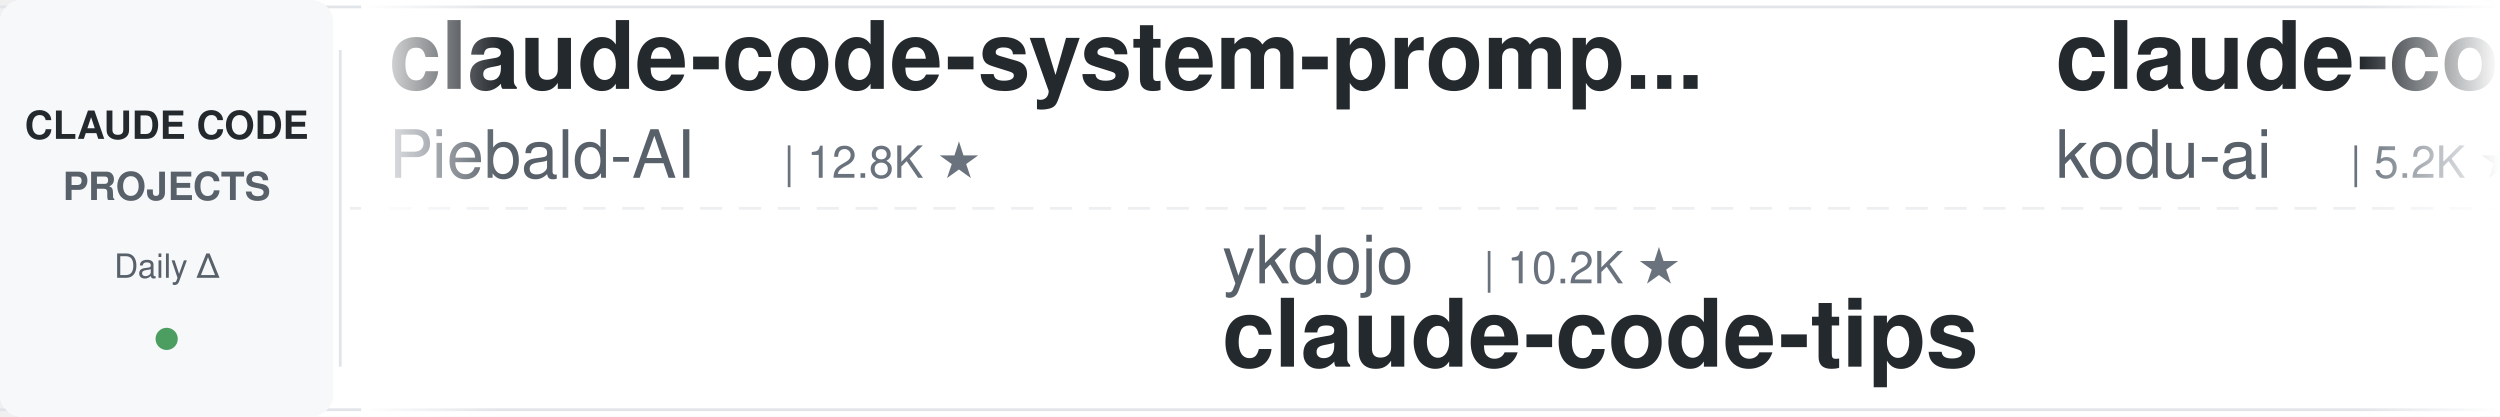
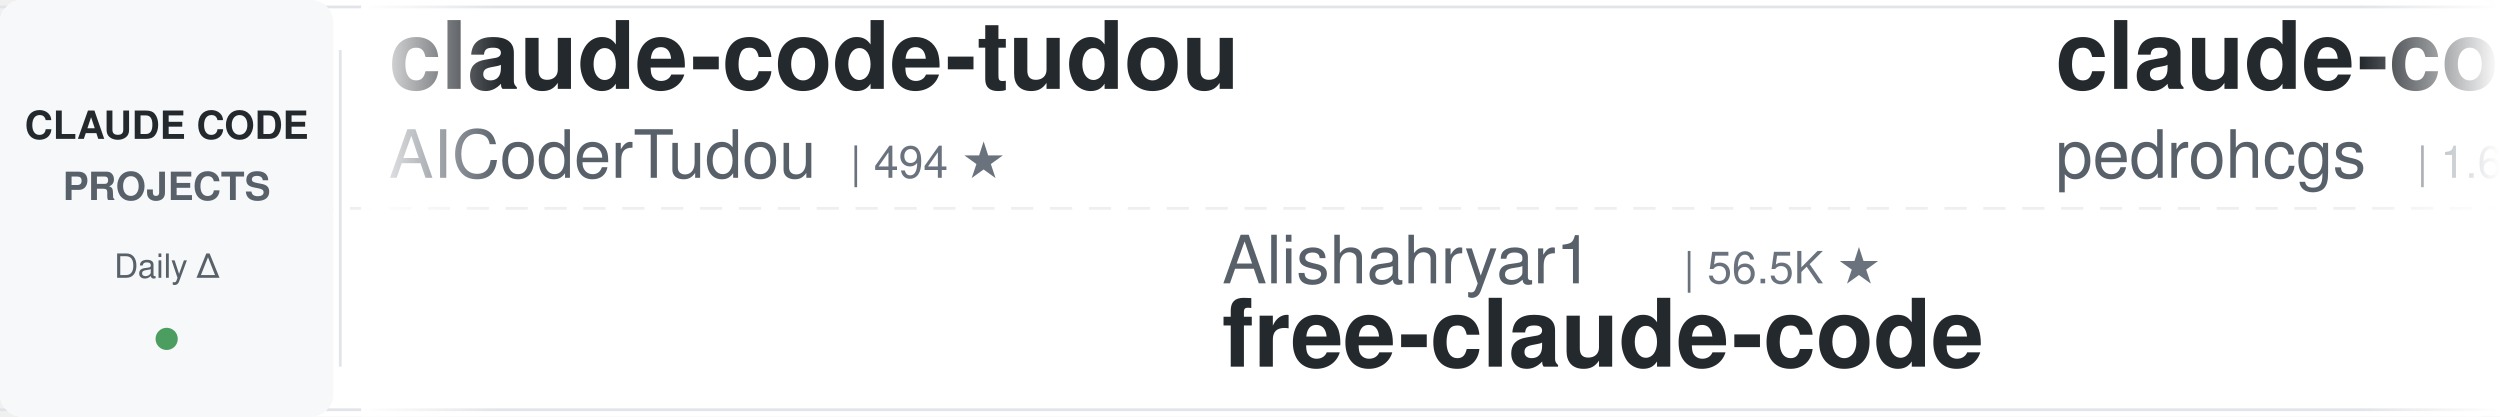
<svg xmlns="http://www.w3.org/2000/svg" width="900" height="150">
  <defs>
    <linearGradient id="leftFade" x1="0%" y1="0%" x2="100%" y2="0%">
      <stop offset="0%" style="stop-color:#ffffff;stop-opacity:1" />
      <stop offset="100%" style="stop-color:#ffffff;stop-opacity:0" />
    </linearGradient>
    <linearGradient id="rightFade" x1="0%" y1="0%" x2="100%" y2="0%">
      <stop offset="0%" style="stop-color:#ffffff;stop-opacity:0" />
      <stop offset="100%" style="stop-color:#ffffff;stop-opacity:1" />
    </linearGradient>
  </defs>
  <rect width="900" height="150" fill="#ffffff" rx="8" />
  <rect x="0" y="2" width="900" height="1" fill="#e1e4e8" />
  <rect x="0" y="147" width="900" height="1" fill="#e1e4e8" />
  <line x1="0" y1="75" x2="900" y2="75" stroke="#e1e4e8" stroke-width="1" stroke-dasharray="8 6" opacity="0.6" />
  <rect x="0" y="0" width="120" height="150" fill="#f6f8fa" rx="8" />
  <text x="60" y="50" font-family="-apple-system, BlinkMacSystemFont, 'Segoe UI', Helvetica, Arial, sans-serif" font-size="14" font-weight="600" fill="#24292e" text-anchor="middle">CLAUDE CODE</text>
  <text x="60" y="72" font-family="-apple-system, BlinkMacSystemFont, 'Segoe UI', Helvetica, Arial, sans-serif" font-size="14" font-weight="600" fill="#586069" text-anchor="middle">PROJECTS</text>
  <text x="60" y="100" font-family="-apple-system, BlinkMacSystemFont, 'Segoe UI', Helvetica, Arial, sans-serif" font-size="12" font-weight="500" fill="#586069" text-anchor="middle">Daily Δ</text>
  <circle cx="60" cy="122" r="4" fill="#22863a" opacity="0.8" />
  <rect x="122" y="18" width="1" height="114" fill="#e1e4e8" />
  <clipPath id="tickerClip">
    <rect x="130" y="0" width="770" height="150" />
  </clipPath>
  <g clip-path="url(#tickerClip)">
    <g id="tickerItems">
      <animateTransform attributeName="transform" attributeType="XML" type="translate" from="0 0" to="-3000 0" dur="54s" repeatCount="indefinite" />
      <g transform="translate(0, 0)">
-         <text x="140" y="32" font-family="-apple-system, BlinkMacSystemFont, 'Segoe UI', Helvetica, Arial, sans-serif" font-size="34" font-weight="600" fill="#24292e">claude-code-system-promp...</text>
-         <text x="140" y="64" font-family="-apple-system, BlinkMacSystemFont, 'Segoe UI', Helvetica, Arial, sans-serif" font-size="24" font-weight="400" fill="#586069">Piebald-AI</text>
-         <text x="282" y="64" font-family="-apple-system, BlinkMacSystemFont, 'Segoe UI', Helvetica, Arial, sans-serif" font-size="16" font-weight="500" fill="#6a737d">| 12.8K ★</text>
+         <text x="140" y="32" font-family="-apple-system, BlinkMacSystemFont, 'Segoe UI', Helvetica, Arial, sans-serif" font-size="34" font-weight="600" fill="#24292e">claude-code-tudou</text>
+         <text x="140" y="64" font-family="-apple-system, BlinkMacSystemFont, 'Segoe UI', Helvetica, Arial, sans-serif" font-size="24" font-weight="400" fill="#586069">AICoderTudou</text>
+         <text x="306" y="64" font-family="-apple-system, BlinkMacSystemFont, 'Segoe UI', Helvetica, Arial, sans-serif" font-size="16" font-weight="500" fill="#6a737d">| 494 ★</text>
      </g>
      <g transform="translate(300, 0)">
-         <text x="140" y="102" font-family="-apple-system, BlinkMacSystemFont, 'Segoe UI', Helvetica, Arial, sans-serif" font-size="24" font-weight="400" fill="#586069">ykdojo</text>
-         <text x="234" y="102" font-family="-apple-system, BlinkMacSystemFont, 'Segoe UI', Helvetica, Arial, sans-serif" font-size="16" font-weight="500" fill="#6a737d">| 10.2K ★</text>
-         <text x="140" y="132" font-family="-apple-system, BlinkMacSystemFont, 'Segoe UI', Helvetica, Arial, sans-serif" font-size="34" font-weight="600" fill="#24292e">claude-code-tips</text>
+         <text x="140" y="102" font-family="-apple-system, BlinkMacSystemFont, 'Segoe UI', Helvetica, Arial, sans-serif" font-size="24" font-weight="400" fill="#586069">Alishahryar1</text>
+         <text x="306" y="102" font-family="-apple-system, BlinkMacSystemFont, 'Segoe UI', Helvetica, Arial, sans-serif" font-size="16" font-weight="500" fill="#6a737d">| 56.5K ★</text>
+         <text x="140" y="132" font-family="-apple-system, BlinkMacSystemFont, 'Segoe UI', Helvetica, Arial, sans-serif" font-size="34" font-weight="600" fill="#24292e">free-claude-code</text>
      </g>
      <g transform="translate(600, 0)">
-         <text x="140" y="32" font-family="-apple-system, BlinkMacSystemFont, 'Segoe UI', Helvetica, Arial, sans-serif" font-size="34" font-weight="600" fill="#24292e">claude-coder</text>
-         <text x="140" y="64" font-family="-apple-system, BlinkMacSystemFont, 'Segoe UI', Helvetica, Arial, sans-serif" font-size="24" font-weight="400" fill="#586069">kodu-ai</text>
-         <text x="246" y="64" font-family="-apple-system, BlinkMacSystemFont, 'Segoe UI', Helvetica, Arial, sans-serif" font-size="16" font-weight="500" fill="#6a737d">| 5.2K ★</text>
+         <text x="140" y="32" font-family="-apple-system, BlinkMacSystemFont, 'Segoe UI', Helvetica, Arial, sans-serif" font-size="34" font-weight="600" fill="#24292e">claude-code-my-workflow</text>
+         <text x="140" y="64" font-family="-apple-system, BlinkMacSystemFont, 'Segoe UI', Helvetica, Arial, sans-serif" font-size="24" font-weight="400" fill="#586069">pedrohcgs</text>
+         <text x="270" y="64" font-family="-apple-system, BlinkMacSystemFont, 'Segoe UI', Helvetica, Arial, sans-serif" font-size="16" font-weight="500" fill="#6a737d">| 1.6K ★</text>
      </g>
      <g transform="translate(900, 0)">
-         <text x="140" y="102" font-family="-apple-system, BlinkMacSystemFont, 'Segoe UI', Helvetica, Arial, sans-serif" font-size="24" font-weight="400" fill="#586069">rohitg00</text>
-         <text x="258" y="102" font-family="-apple-system, BlinkMacSystemFont, 'Segoe UI', Helvetica, Arial, sans-serif" font-size="16" font-weight="500" fill="#6a737d">| 2.7K ★</text>
-         <text x="140" y="132" font-family="-apple-system, BlinkMacSystemFont, 'Segoe UI', Helvetica, Arial, sans-serif" font-size="34" font-weight="600" fill="#24292e">awesome-claude-code-tool...</text>
+         <text x="140" y="102" font-family="-apple-system, BlinkMacSystemFont, 'Segoe UI', Helvetica, Arial, sans-serif" font-size="24" font-weight="400" fill="#586069">OneRedOak</text>
+         <text x="270" y="102" font-family="-apple-system, BlinkMacSystemFont, 'Segoe UI', Helvetica, Arial, sans-serif" font-size="16" font-weight="500" fill="#6a737d">| 3.9K ★</text>
+         <text x="140" y="132" font-family="-apple-system, BlinkMacSystemFont, 'Segoe UI', Helvetica, Arial, sans-serif" font-size="34" font-weight="600" fill="#24292e">claude-code-workflows</text>
      </g>
      <g transform="translate(1200, 0)">
-         <text x="140" y="32" font-family="-apple-system, BlinkMacSystemFont, 'Segoe UI', Helvetica, Arial, sans-serif" font-size="34" font-weight="600" fill="#24292e">awesome-claude-code-suba...</text>
-         <text x="140" y="64" font-family="-apple-system, BlinkMacSystemFont, 'Segoe UI', Helvetica, Arial, sans-serif" font-size="24" font-weight="400" fill="#586069">VoltAgent</text>
-         <text x="270" y="64" font-family="-apple-system, BlinkMacSystemFont, 'Segoe UI', Helvetica, Arial, sans-serif" font-size="16" font-weight="500" fill="#6a737d">| 25.5K ★</text>
+         <text x="140" y="32" font-family="-apple-system, BlinkMacSystemFont, 'Segoe UI', Helvetica, Arial, sans-serif" font-size="34" font-weight="600" fill="#24292e">edmunds-claude-code</text>
+         <text x="140" y="64" font-family="-apple-system, BlinkMacSystemFont, 'Segoe UI', Helvetica, Arial, sans-serif" font-size="24" font-weight="400" fill="#586069">edmund-io</text>
+         <text x="270" y="64" font-family="-apple-system, BlinkMacSystemFont, 'Segoe UI', Helvetica, Arial, sans-serif" font-size="16" font-weight="500" fill="#6a737d">| 1.5K ★</text>
      </g>
      <g transform="translate(1500, 0)">
-         <text x="140" y="102" font-family="-apple-system, BlinkMacSystemFont, 'Segoe UI', Helvetica, Arial, sans-serif" font-size="24" font-weight="400" fill="#586069">multica-ai</text>
-         <text x="282" y="102" font-family="-apple-system, BlinkMacSystemFont, 'Segoe UI', Helvetica, Arial, sans-serif" font-size="16" font-weight="500" fill="#6a737d">| 216.7K ★</text>
-         <text x="140" y="132" font-family="-apple-system, BlinkMacSystemFont, 'Segoe UI', Helvetica, Arial, sans-serif" font-size="34" font-weight="600" fill="#24292e">andrej-karpathy-skills</text>
+         <text x="140" y="102" font-family="-apple-system, BlinkMacSystemFont, 'Segoe UI', Helvetica, Arial, sans-serif" font-size="24" font-weight="400" fill="#586069">luyao618</text>
+         <text x="258" y="102" font-family="-apple-system, BlinkMacSystemFont, 'Segoe UI', Helvetica, Arial, sans-serif" font-size="16" font-weight="500" fill="#6a737d">| 1.7K ★</text>
+         <text x="140" y="132" font-family="-apple-system, BlinkMacSystemFont, 'Segoe UI', Helvetica, Arial, sans-serif" font-size="34" font-weight="600" fill="#24292e">Claude-Code-Source-Study</text>
      </g>
      <g transform="translate(1800, 0)">
-         <text x="140" y="32" font-family="-apple-system, BlinkMacSystemFont, 'Segoe UI', Helvetica, Arial, sans-serif" font-size="34" font-weight="600" fill="#24292e">claude-code-engineering</text>
-         <text x="140" y="64" font-family="-apple-system, BlinkMacSystemFont, 'Segoe UI', Helvetica, Arial, sans-serif" font-size="24" font-weight="400" fill="#586069">huangjia2019</text>
-         <text x="306" y="64" font-family="-apple-system, BlinkMacSystemFont, 'Segoe UI', Helvetica, Arial, sans-serif" font-size="16" font-weight="500" fill="#6a737d">| 1.1K ★</text>
+         <text x="140" y="32" font-family="-apple-system, BlinkMacSystemFont, 'Segoe UI', Helvetica, Arial, sans-serif" font-size="34" font-weight="600" fill="#24292e">everything-claude-code</text>
+         <text x="140" y="64" font-family="-apple-system, BlinkMacSystemFont, 'Segoe UI', Helvetica, Arial, sans-serif" font-size="24" font-weight="400" fill="#586069">WorldFlowAI</text>
+         <text x="294" y="64" font-family="-apple-system, BlinkMacSystemFont, 'Segoe UI', Helvetica, Arial, sans-serif" font-size="16" font-weight="500" fill="#6a737d">| 4.0K ★</text>
      </g>
      <g transform="translate(2100, 0)">
-         <text x="140" y="102" font-family="-apple-system, BlinkMacSystemFont, 'Segoe UI', Helvetica, Arial, sans-serif" font-size="24" font-weight="400" fill="#586069">xu-xiang</text>
-         <text x="258" y="102" font-family="-apple-system, BlinkMacSystemFont, 'Segoe UI', Helvetica, Arial, sans-serif" font-size="16" font-weight="500" fill="#6a737d">| 2.0K ★</text>
-         <text x="140" y="132" font-family="-apple-system, BlinkMacSystemFont, 'Segoe UI', Helvetica, Arial, sans-serif" font-size="34" font-weight="600" fill="#24292e">everything-claude-code-z...</text>
+         <text x="140" y="102" font-family="-apple-system, BlinkMacSystemFont, 'Segoe UI', Helvetica, Arial, sans-serif" font-size="24" font-weight="400" fill="#586069">ChrisWiles</text>
+         <text x="282" y="102" font-family="-apple-system, BlinkMacSystemFont, 'Segoe UI', Helvetica, Arial, sans-serif" font-size="16" font-weight="500" fill="#6a737d">| 6.1K ★</text>
+         <text x="140" y="132" font-family="-apple-system, BlinkMacSystemFont, 'Segoe UI', Helvetica, Arial, sans-serif" font-size="34" font-weight="600" fill="#24292e">claude-code-showcase</text>
      </g>
      <g transform="translate(2400, 0)">
-         <text x="140" y="32" font-family="-apple-system, BlinkMacSystemFont, 'Segoe UI', Helvetica, Arial, sans-serif" font-size="34" font-weight="600" fill="#24292e">claude-code-templates</text>
-         <text x="140" y="64" font-family="-apple-system, BlinkMacSystemFont, 'Segoe UI', Helvetica, Arial, sans-serif" font-size="24" font-weight="400" fill="#586069">davila7</text>
-         <text x="246" y="64" font-family="-apple-system, BlinkMacSystemFont, 'Segoe UI', Helvetica, Arial, sans-serif" font-size="16" font-weight="500" fill="#6a737d">| 32.4K ★</text>
+         <text x="140" y="32" font-family="-apple-system, BlinkMacSystemFont, 'Segoe UI', Helvetica, Arial, sans-serif" font-size="34" font-weight="600" fill="#24292e">claude-code-telegram</text>
+         <text x="140" y="64" font-family="-apple-system, BlinkMacSystemFont, 'Segoe UI', Helvetica, Arial, sans-serif" font-size="24" font-weight="400" fill="#586069">overwirehq</text>
+         <text x="282" y="64" font-family="-apple-system, BlinkMacSystemFont, 'Segoe UI', Helvetica, Arial, sans-serif" font-size="16" font-weight="500" fill="#6a737d">| 2.8K ★</text>
      </g>
      <g transform="translate(2700, 0)">
-         <text x="140" y="102" font-family="-apple-system, BlinkMacSystemFont, 'Segoe UI', Helvetica, Arial, sans-serif" font-size="24" font-weight="400" fill="#586069">Maciek-roboblog</text>
-         <text x="342" y="102" font-family="-apple-system, BlinkMacSystemFont, 'Segoe UI', Helvetica, Arial, sans-serif" font-size="16" font-weight="500" fill="#6a737d">| 8.7K ★</text>
-         <text x="140" y="132" font-family="-apple-system, BlinkMacSystemFont, 'Segoe UI', Helvetica, Arial, sans-serif" font-size="34" font-weight="600" fill="#24292e">Claude-Code-Usage-Monito...</text>
+         <text x="140" y="102" font-family="-apple-system, BlinkMacSystemFont, 'Segoe UI', Helvetica, Arial, sans-serif" font-size="24" font-weight="400" fill="#586069">anthropics</text>
+         <text x="282" y="102" font-family="-apple-system, BlinkMacSystemFont, 'Segoe UI', Helvetica, Arial, sans-serif" font-size="16" font-weight="500" fill="#6a737d">| 995 ★</text>
+         <text x="140" y="132" font-family="-apple-system, BlinkMacSystemFont, 'Segoe UI', Helvetica, Arial, sans-serif" font-size="34" font-weight="600" fill="#24292e">claude-code-base-action</text>
      </g>
      <g transform="translate(3000, 0)">
-         <text x="140" y="32" font-family="-apple-system, BlinkMacSystemFont, 'Segoe UI', Helvetica, Arial, sans-serif" font-size="34" font-weight="600" fill="#24292e">claude-code-system-promp...</text>
-         <text x="140" y="64" font-family="-apple-system, BlinkMacSystemFont, 'Segoe UI', Helvetica, Arial, sans-serif" font-size="24" font-weight="400" fill="#586069">Piebald-AI</text>
-         <text x="282" y="64" font-family="-apple-system, BlinkMacSystemFont, 'Segoe UI', Helvetica, Arial, sans-serif" font-size="16" font-weight="500" fill="#6a737d">| 12.8K ★</text>
+         <text x="140" y="32" font-family="-apple-system, BlinkMacSystemFont, 'Segoe UI', Helvetica, Arial, sans-serif" font-size="34" font-weight="600" fill="#24292e">claude-code-tudou</text>
+         <text x="140" y="64" font-family="-apple-system, BlinkMacSystemFont, 'Segoe UI', Helvetica, Arial, sans-serif" font-size="24" font-weight="400" fill="#586069">AICoderTudou</text>
+         <text x="306" y="64" font-family="-apple-system, BlinkMacSystemFont, 'Segoe UI', Helvetica, Arial, sans-serif" font-size="16" font-weight="500" fill="#6a737d">| 494 ★</text>
      </g>
      <g transform="translate(3300, 0)">
-         <text x="140" y="102" font-family="-apple-system, BlinkMacSystemFont, 'Segoe UI', Helvetica, Arial, sans-serif" font-size="24" font-weight="400" fill="#586069">ykdojo</text>
-         <text x="234" y="102" font-family="-apple-system, BlinkMacSystemFont, 'Segoe UI', Helvetica, Arial, sans-serif" font-size="16" font-weight="500" fill="#6a737d">| 10.2K ★</text>
-         <text x="140" y="132" font-family="-apple-system, BlinkMacSystemFont, 'Segoe UI', Helvetica, Arial, sans-serif" font-size="34" font-weight="600" fill="#24292e">claude-code-tips</text>
+         <text x="140" y="102" font-family="-apple-system, BlinkMacSystemFont, 'Segoe UI', Helvetica, Arial, sans-serif" font-size="24" font-weight="400" fill="#586069">Alishahryar1</text>
+         <text x="306" y="102" font-family="-apple-system, BlinkMacSystemFont, 'Segoe UI', Helvetica, Arial, sans-serif" font-size="16" font-weight="500" fill="#6a737d">| 56.5K ★</text>
+         <text x="140" y="132" font-family="-apple-system, BlinkMacSystemFont, 'Segoe UI', Helvetica, Arial, sans-serif" font-size="34" font-weight="600" fill="#24292e">free-claude-code</text>
      </g>
      <g transform="translate(3600, 0)">
-         <text x="140" y="32" font-family="-apple-system, BlinkMacSystemFont, 'Segoe UI', Helvetica, Arial, sans-serif" font-size="34" font-weight="600" fill="#24292e">claude-coder</text>
-         <text x="140" y="64" font-family="-apple-system, BlinkMacSystemFont, 'Segoe UI', Helvetica, Arial, sans-serif" font-size="24" font-weight="400" fill="#586069">kodu-ai</text>
-         <text x="246" y="64" font-family="-apple-system, BlinkMacSystemFont, 'Segoe UI', Helvetica, Arial, sans-serif" font-size="16" font-weight="500" fill="#6a737d">| 5.2K ★</text>
+         <text x="140" y="32" font-family="-apple-system, BlinkMacSystemFont, 'Segoe UI', Helvetica, Arial, sans-serif" font-size="34" font-weight="600" fill="#24292e">claude-code-my-workflow</text>
+         <text x="140" y="64" font-family="-apple-system, BlinkMacSystemFont, 'Segoe UI', Helvetica, Arial, sans-serif" font-size="24" font-weight="400" fill="#586069">pedrohcgs</text>
+         <text x="270" y="64" font-family="-apple-system, BlinkMacSystemFont, 'Segoe UI', Helvetica, Arial, sans-serif" font-size="16" font-weight="500" fill="#6a737d">| 1.6K ★</text>
      </g>
      <g transform="translate(3900, 0)">
-         <text x="140" y="102" font-family="-apple-system, BlinkMacSystemFont, 'Segoe UI', Helvetica, Arial, sans-serif" font-size="24" font-weight="400" fill="#586069">rohitg00</text>
-         <text x="258" y="102" font-family="-apple-system, BlinkMacSystemFont, 'Segoe UI', Helvetica, Arial, sans-serif" font-size="16" font-weight="500" fill="#6a737d">| 2.7K ★</text>
-         <text x="140" y="132" font-family="-apple-system, BlinkMacSystemFont, 'Segoe UI', Helvetica, Arial, sans-serif" font-size="34" font-weight="600" fill="#24292e">awesome-claude-code-tool...</text>
+         <text x="140" y="102" font-family="-apple-system, BlinkMacSystemFont, 'Segoe UI', Helvetica, Arial, sans-serif" font-size="24" font-weight="400" fill="#586069">OneRedOak</text>
+         <text x="270" y="102" font-family="-apple-system, BlinkMacSystemFont, 'Segoe UI', Helvetica, Arial, sans-serif" font-size="16" font-weight="500" fill="#6a737d">| 3.9K ★</text>
+         <text x="140" y="132" font-family="-apple-system, BlinkMacSystemFont, 'Segoe UI', Helvetica, Arial, sans-serif" font-size="34" font-weight="600" fill="#24292e">claude-code-workflows</text>
      </g>
    </g>
  </g>
  <rect x="130" y="0" width="50" height="150" fill="url(#leftFade)" />
  <rect x="850" y="0" width="50" height="150" fill="url(#rightFade)" />
</svg>
